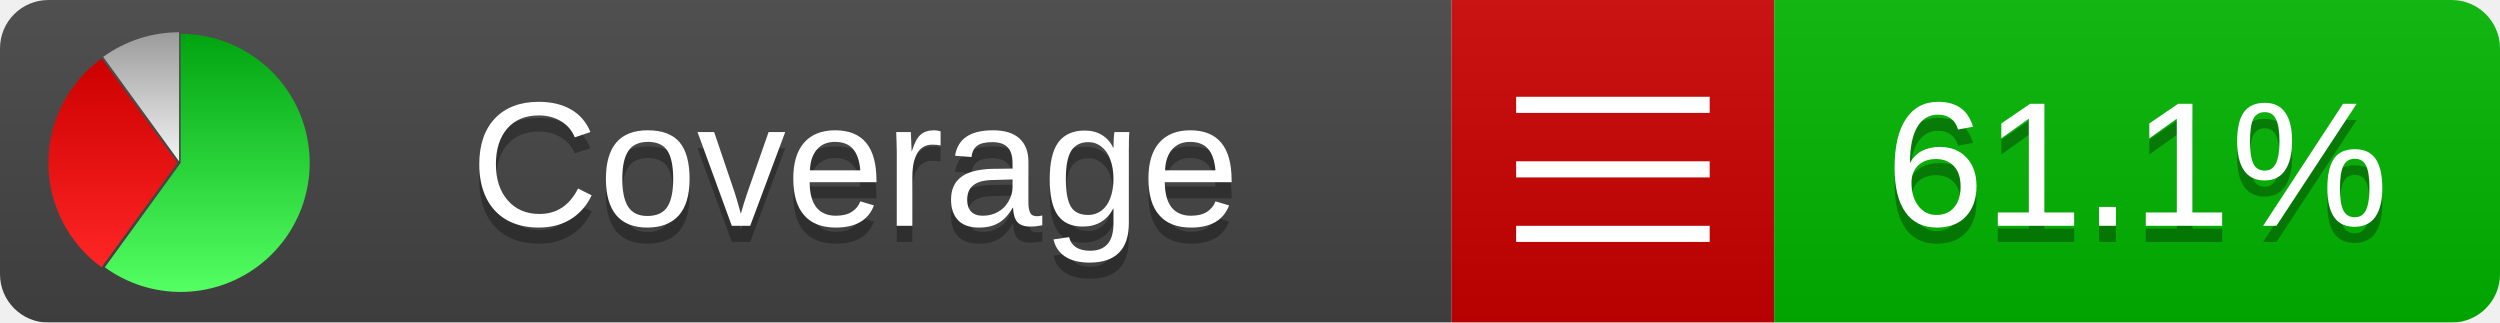
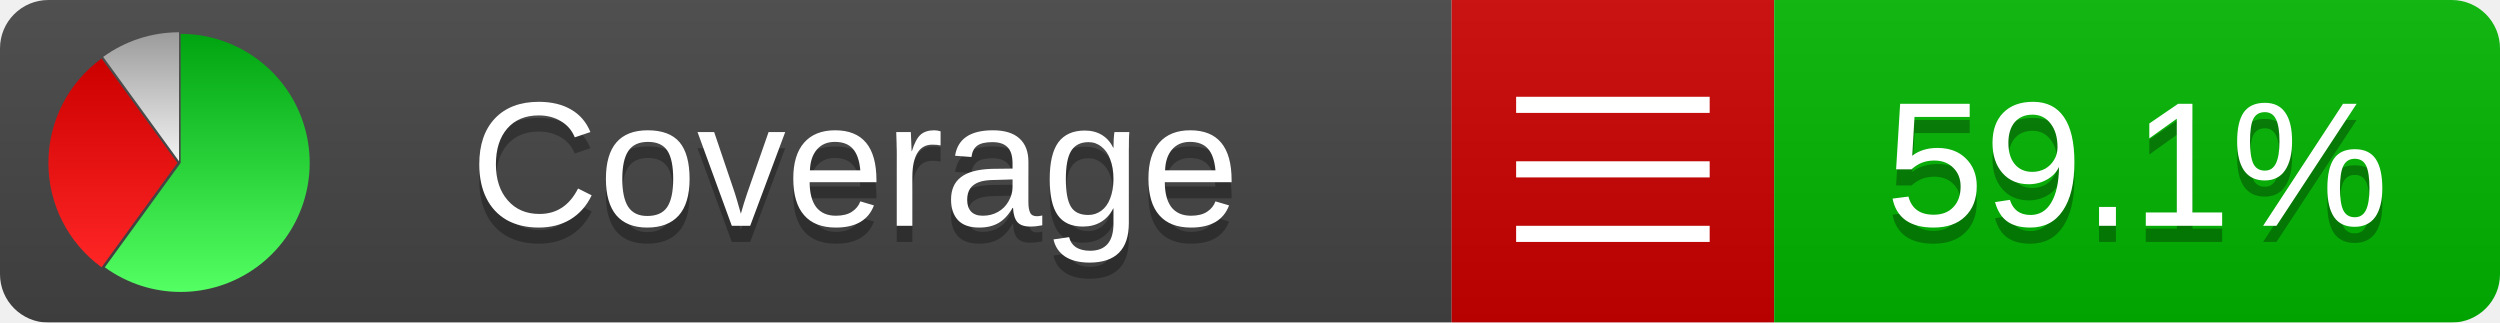
<svg xmlns="http://www.w3.org/2000/svg" xmlns:xlink="http://www.w3.org/1999/xlink" width="155" height="20">
  <style type="text/css">
          
            @keyframes fadeout {
              0 % { visibility: visible; opacity: 1; }
              40% { visibility: visible; opacity: 1; }
              50% { visibility: hidden; opacity: 0; }
              90% { visibility: hidden; opacity: 0; }
              100% { visibility: visible; opacity: 1; }
            }
            @keyframes fadein {
              0% { visibility: hidden; opacity: 0; }
              40% { visibility: hidden; opacity: 0; }
              50% { visibility: visible; opacity: 1; }
              90% { visibility: visible; opacity: 1; }
              100% { visibility: hidden; opacity: 0; }
            }
            .linecoverage {
                animation-duration: 10s;
                animation-name: fadeout;
                animation-iteration-count: infinite;
            }
            .branchcoverage {
                animation-duration: 10s;
                animation-name: fadein;
                animation-iteration-count: infinite;
            }
          
    </style>
  <defs>
    <linearGradient id="gradient" x2="0" y2="100%">
      <stop offset="0" stop-color="#bbb" stop-opacity=".1" />
      <stop offset="1" stop-opacity=".1" />
    </linearGradient>
    <linearGradient id="green" x2="0" y2="100%">
      <stop offset="0" stop-color="#00A410" />
      <stop offset="1" stop-color="#53FF63" />
    </linearGradient>
    <linearGradient id="red" x2="0" y2="100%">
      <stop offset="0" stop-color="#C00" />
      <stop offset="1" stop-color="#FF2525" />
    </linearGradient>
    <linearGradient id="gray" x2="0" y2="100%">
      <stop offset="0" stop-color="#9B9B9B" />
      <stop offset="1" stop-color="#F3F3F3" />
    </linearGradient>
    <mask id="mask">
      <rect width="155" height="20" rx="3" fill="#fff" />
    </mask>
    <g id="icon">
      <path style="fill:url(#green);" d="M205,202.5 l0,-200 a200,200 0 1,1 -117.558,361.803 z" />
      <path style="fill:url(#red);" d="M200,202.5 l-117.558,161.803 a200,200 0 0,1 0,-323.607 z" />
      <path style="fill:url(#gray);" d="M202.5,200 l-117.558,-161.803 a200,200 0 0,1 117.558,-38.196 z" />
    </g>
  </defs>
  <g mask="url(#mask)">
    <rect x="0" y="0" width="90" height="20" fill="#444" />
    <rect x="90" y="0" width="20" height="20" fill="#c00" />
    <rect x="110" y="0" width="45" height="20" fill="#00B600" />
    <rect x="0" y="0" width="155" height="20" fill="url(#gradient)" />
  </g>
  <g>
    <path class="" stroke="#fff" d="M94 6.5 h12 M94 10.5 h12 M94 14.5 h12" />
  </g>
  <g fill="#fff" text-anchor="middle" font-family="Verdana,Arial,Geneva,sans-serif" font-size="11">
    <a xlink:href="https://github.com/danielpalme/ReportGenerator" target="_top">
      <use xlink:href="#icon" transform="translate(3,2) scale(.04)" />
    </a>
    <text x="53" y="15" fill="#010101" fill-opacity=".3">Coverage</text>
    <text x="53" y="14" fill="#fff">Coverage</text>
-     <text class="" x="132.5" y="15" fill="#010101" fill-opacity=".3">61.1%</text>
-     <text class="" x="132.5" y="14">61.1%</text>
+     <text class="" x="132.5" y="15" fill="#010101" fill-opacity=".3">59.1%</text>
+     <text class="" x="132.5" y="14">59.1%</text>
  </g>
  <g>
    <rect class="" x="90" y="0" width="65" height="20" fill-opacity="0" />
  </g>
</svg>
